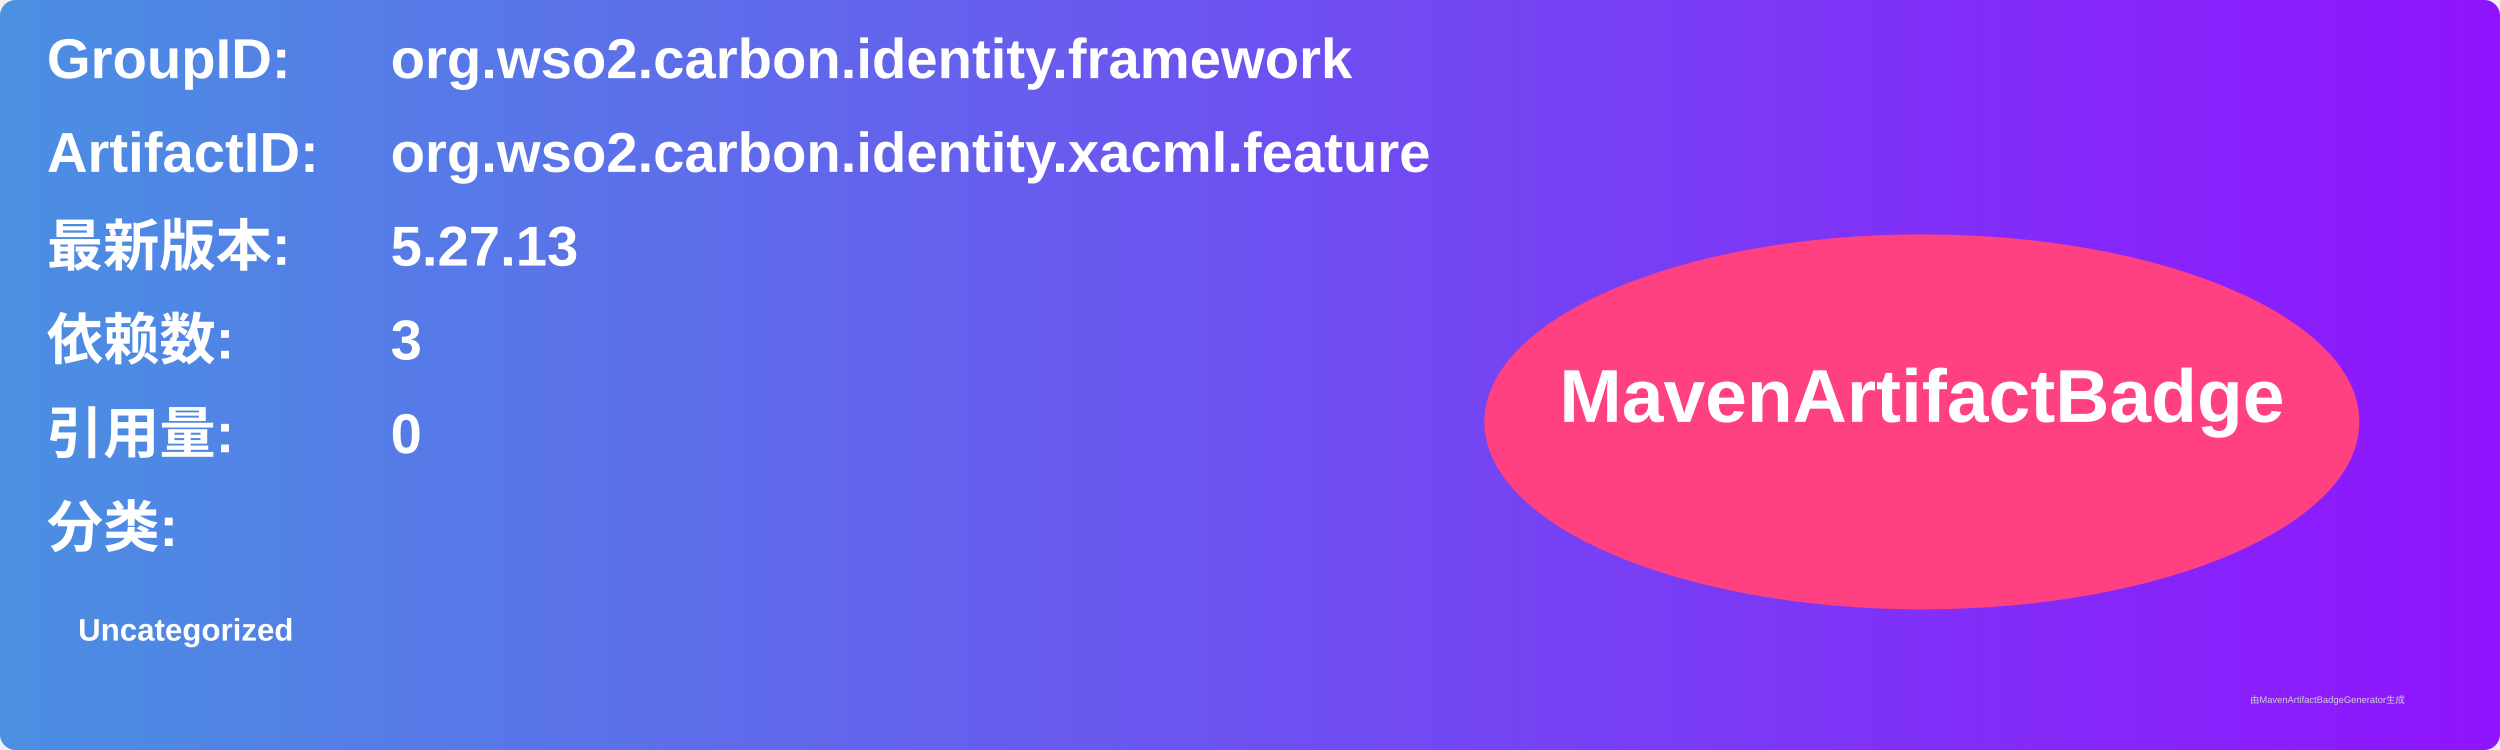
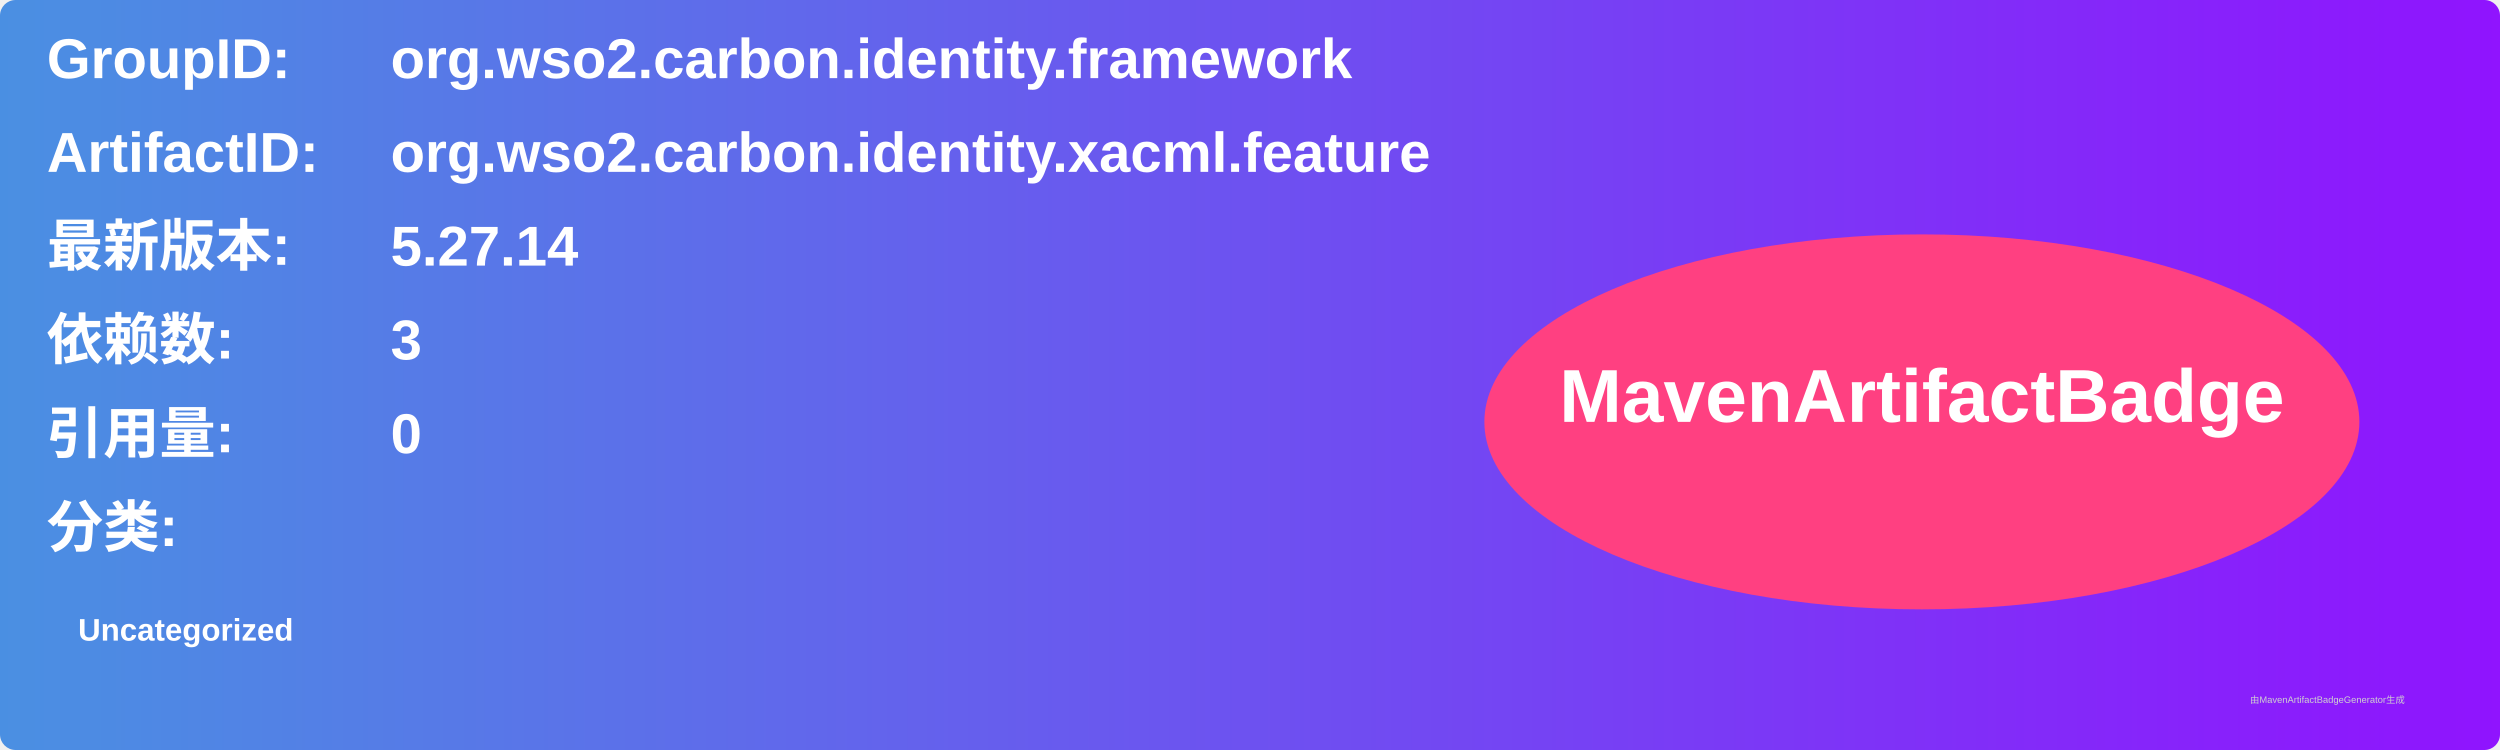
<svg xmlns="http://www.w3.org/2000/svg" width="800" height="240" viewBox="0 0 800 240">
  <linearGradient id="grad" x1="0%" y1="0%" x2="100%" y2="0%">
    <stop offset="0%" stop-color="#4a90e2" />
    <stop offset="100%" stop-color="#9013fe" />
  </linearGradient>
  <rect width="100%" height="100%" rx="5" ry="5" fill="url(#grad)" />
  <g transform="translate(15, 15)">
    <text x="0" y="10" font-family="Arial" font-size="18" fill="white" font-weight="bold" width="260">GroupID:</text>
    <text x="110" y="10" font-family="Arial" font-size="18" fill="white" font-weight="bold" width="460">org.wso2.carbon.identity.framework</text>
    <text x="0" y="40" font-family="Arial" font-size="18" fill="white" font-weight="bold" width="260">ArtifactID:</text>
    <text x="110" y="40" font-family="Arial" font-size="18" fill="white" font-weight="bold" width="460">org.wso2.carbon.identity.xacml.feature</text>
    <text x="0" y="70" font-family="Arial" font-size="18" fill="white" font-weight="bold">最新版本:</text>
    <text x="110" y="70" font-family="Arial" font-size="18" fill="white" font-weight="bold">
-       <tspan font-weight="bold">5.27.13</tspan>
+       <tspan font-weight="bold">5.27.14</tspan>
    </text>
    <text x="0" y="100" font-family="Arial" font-size="18" fill="white" font-weight="bold">依赖数: </text>
    <text x="110" y="100" font-family="Arial" font-size="18" fill="white">
      <tspan font-weight="bold">3</tspan>
    </text>
    <text x="0" y="130" font-family="Arial" font-size="18" fill="white" font-weight="bold">引用量: </text>
    <text x="110" y="130" font-family="Arial" font-size="18" fill="white">
      <tspan font-weight="bold">0</tspan>
    </text>
    <text x="0" y="160" font-family="Arial" font-size="18" fill="white" font-weight="bold">分类:</text>
    <text x="10" y="190" font-family="Arial" font-size="10" fill="white">
      <tspan font-weight="bold">Uncategorized</tspan>
    </text>
    <ellipse cx="600" cy="120" rx="140" ry="60" fill="#ff4081" />
    <text x="600" y="120" text-anchor="middle" font-family="Arial" font-size="24" fill="white" font-weight="bold">MavenArtifactBadge</text>
  </g>
  <text x="720" y="225" font-family="Arial" font-size="3" fill="#d0d0d0">由MavenArtifactBadgeGenerator生成</text>
</svg>
